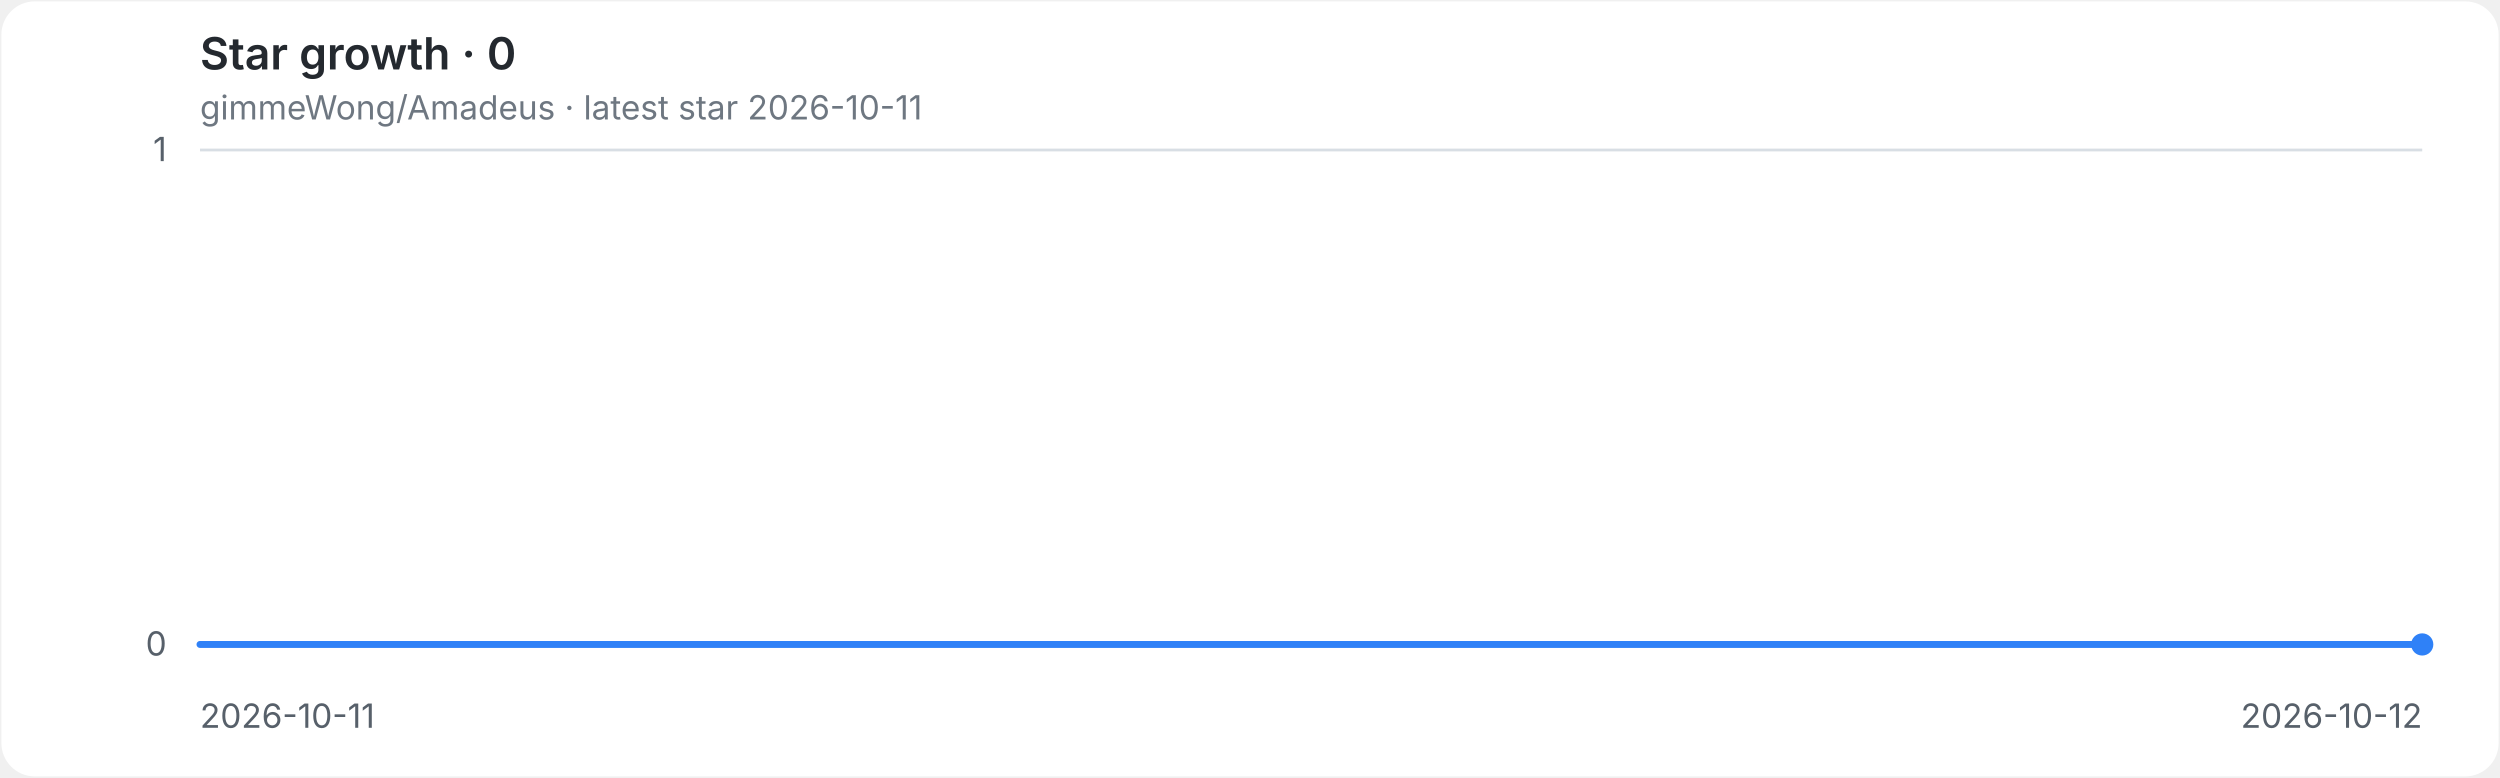
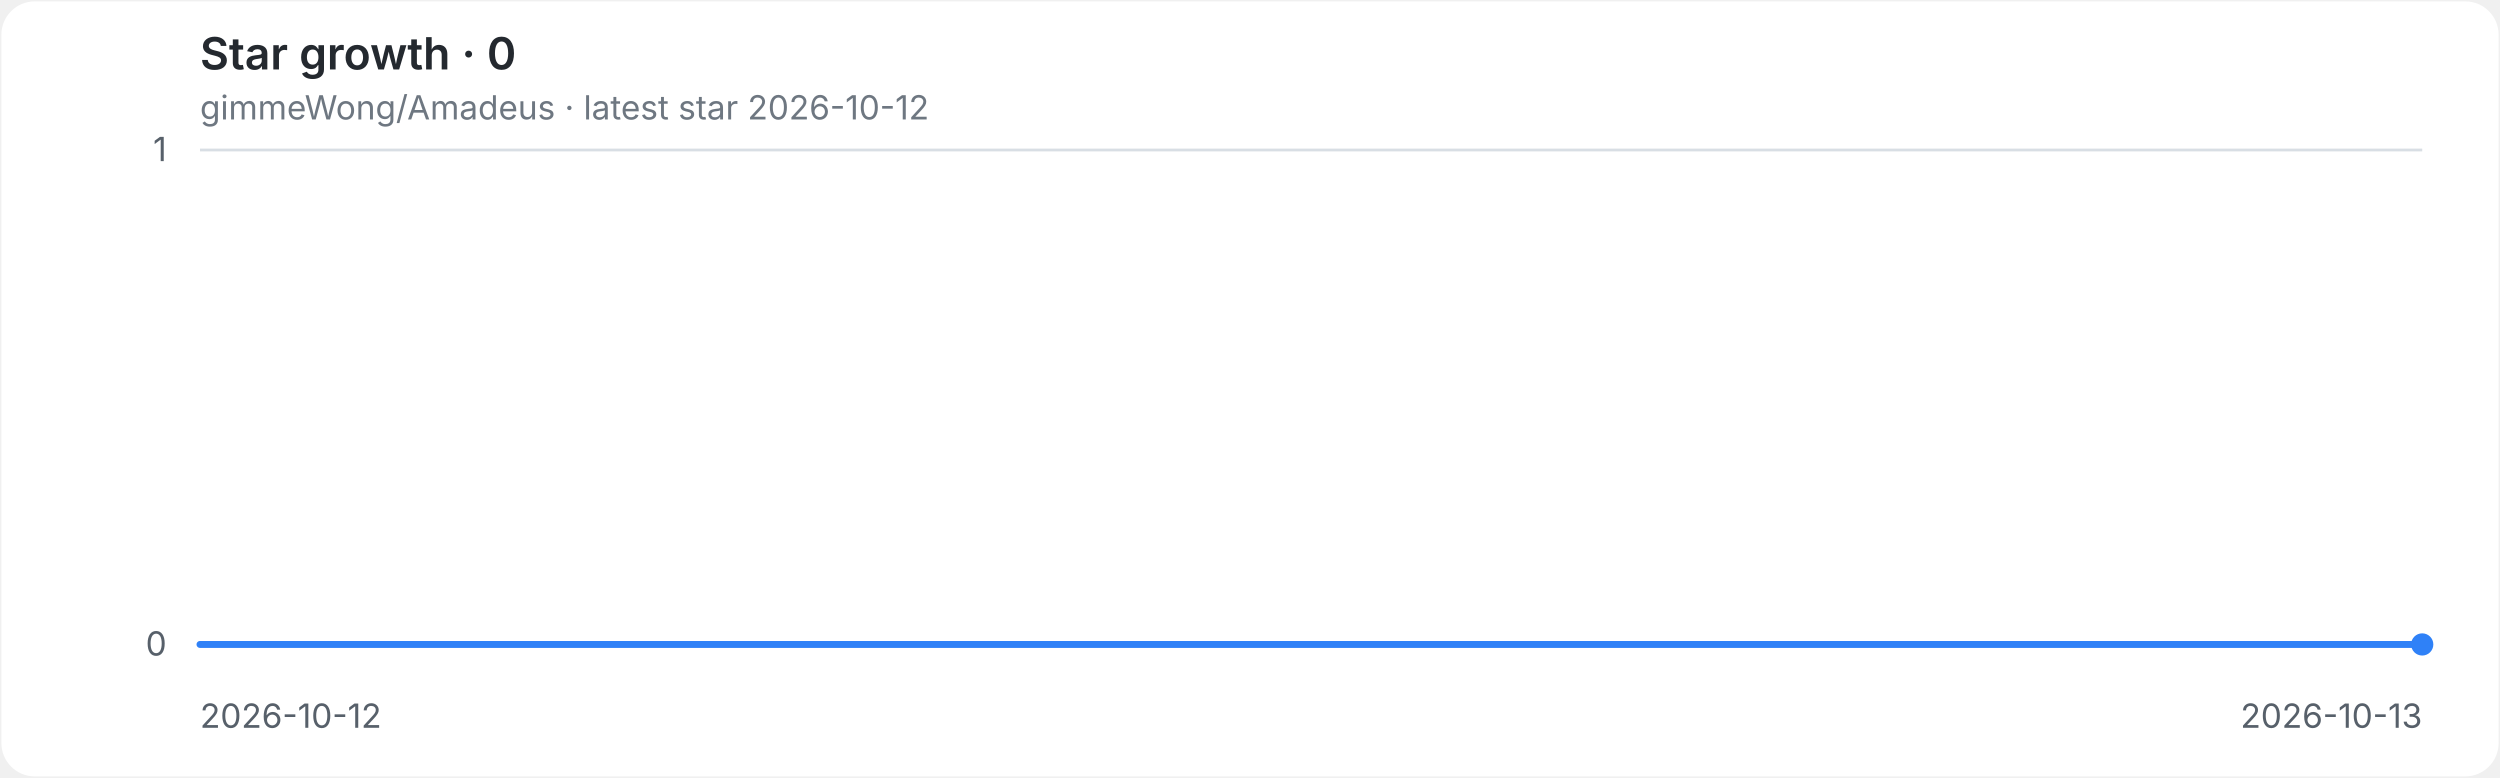
<svg xmlns="http://www.w3.org/2000/svg" role="img" aria-labelledby="title desc" viewBox="0 0 900 280">
  <style>
.background{fill:#ffffff}.grid{stroke:#d8dee4;stroke-width:1}.axis{fill:#57606a;font:12px -apple-system,BlinkMacSystemFont,'Segoe UI',sans-serif}.heading{fill:#24292f;font:600 16px -apple-system,BlinkMacSystemFont,'Segoe UI',sans-serif}.meta{fill:#6e7781;font:12px -apple-system,BlinkMacSystemFont,'Segoe UI',sans-serif}.line{fill:none;stroke:#2f81f7;stroke-width:2.5;stroke-linecap:round;stroke-linejoin:round}.endpoint{fill:#2f81f7}
@media(prefers-color-scheme:dark){.background{fill:#0d1117}.grid{stroke:#30363d}.axis{fill:#8b949e}.heading{fill:#e6edf3}.meta{fill:#8b949e}.line{stroke:#58a6ff}.endpoint{fill:#58a6ff}}
</style>
  <rect class="background" x="0.5" y="0.5" width="899" height="279" rx="12" />
  <text class="heading" x="72" y="25">Star growth · 0</text>
-   <text class="meta" x="72" y="43">gimmeWong/Amadeus · latest star 2026-10-11</text>
+   <text class="meta" x="72" y="43">gimmeWong/Amadeus · latest star 2026-10-12</text>
  <line class="grid" x1="72" y1="232.0" x2="872" y2="232.0" />
  <text class="axis" x="60" y="236.0" text-anchor="end">0</text>
  <line class="grid" x1="72" y1="54.0" x2="872" y2="54.0" />
  <text class="axis" x="60" y="58.0" text-anchor="end">1</text>
-   <text class="axis" x="72.0" y="262" text-anchor="start">2026-10-11</text>
-   <text class="axis" x="872.0" y="262" text-anchor="end">2026-10-12</text>
+   <text class="axis" x="72.0" y="262" text-anchor="start">2026-10-12</text>
+   <text class="axis" x="872.0" y="262" text-anchor="end">2026-10-13</text>
  <path class="line" d="M 72.0 232.0 H 872.0" />
  <circle class="endpoint" cx="872.0" cy="232.0" r="4" />
</svg>
